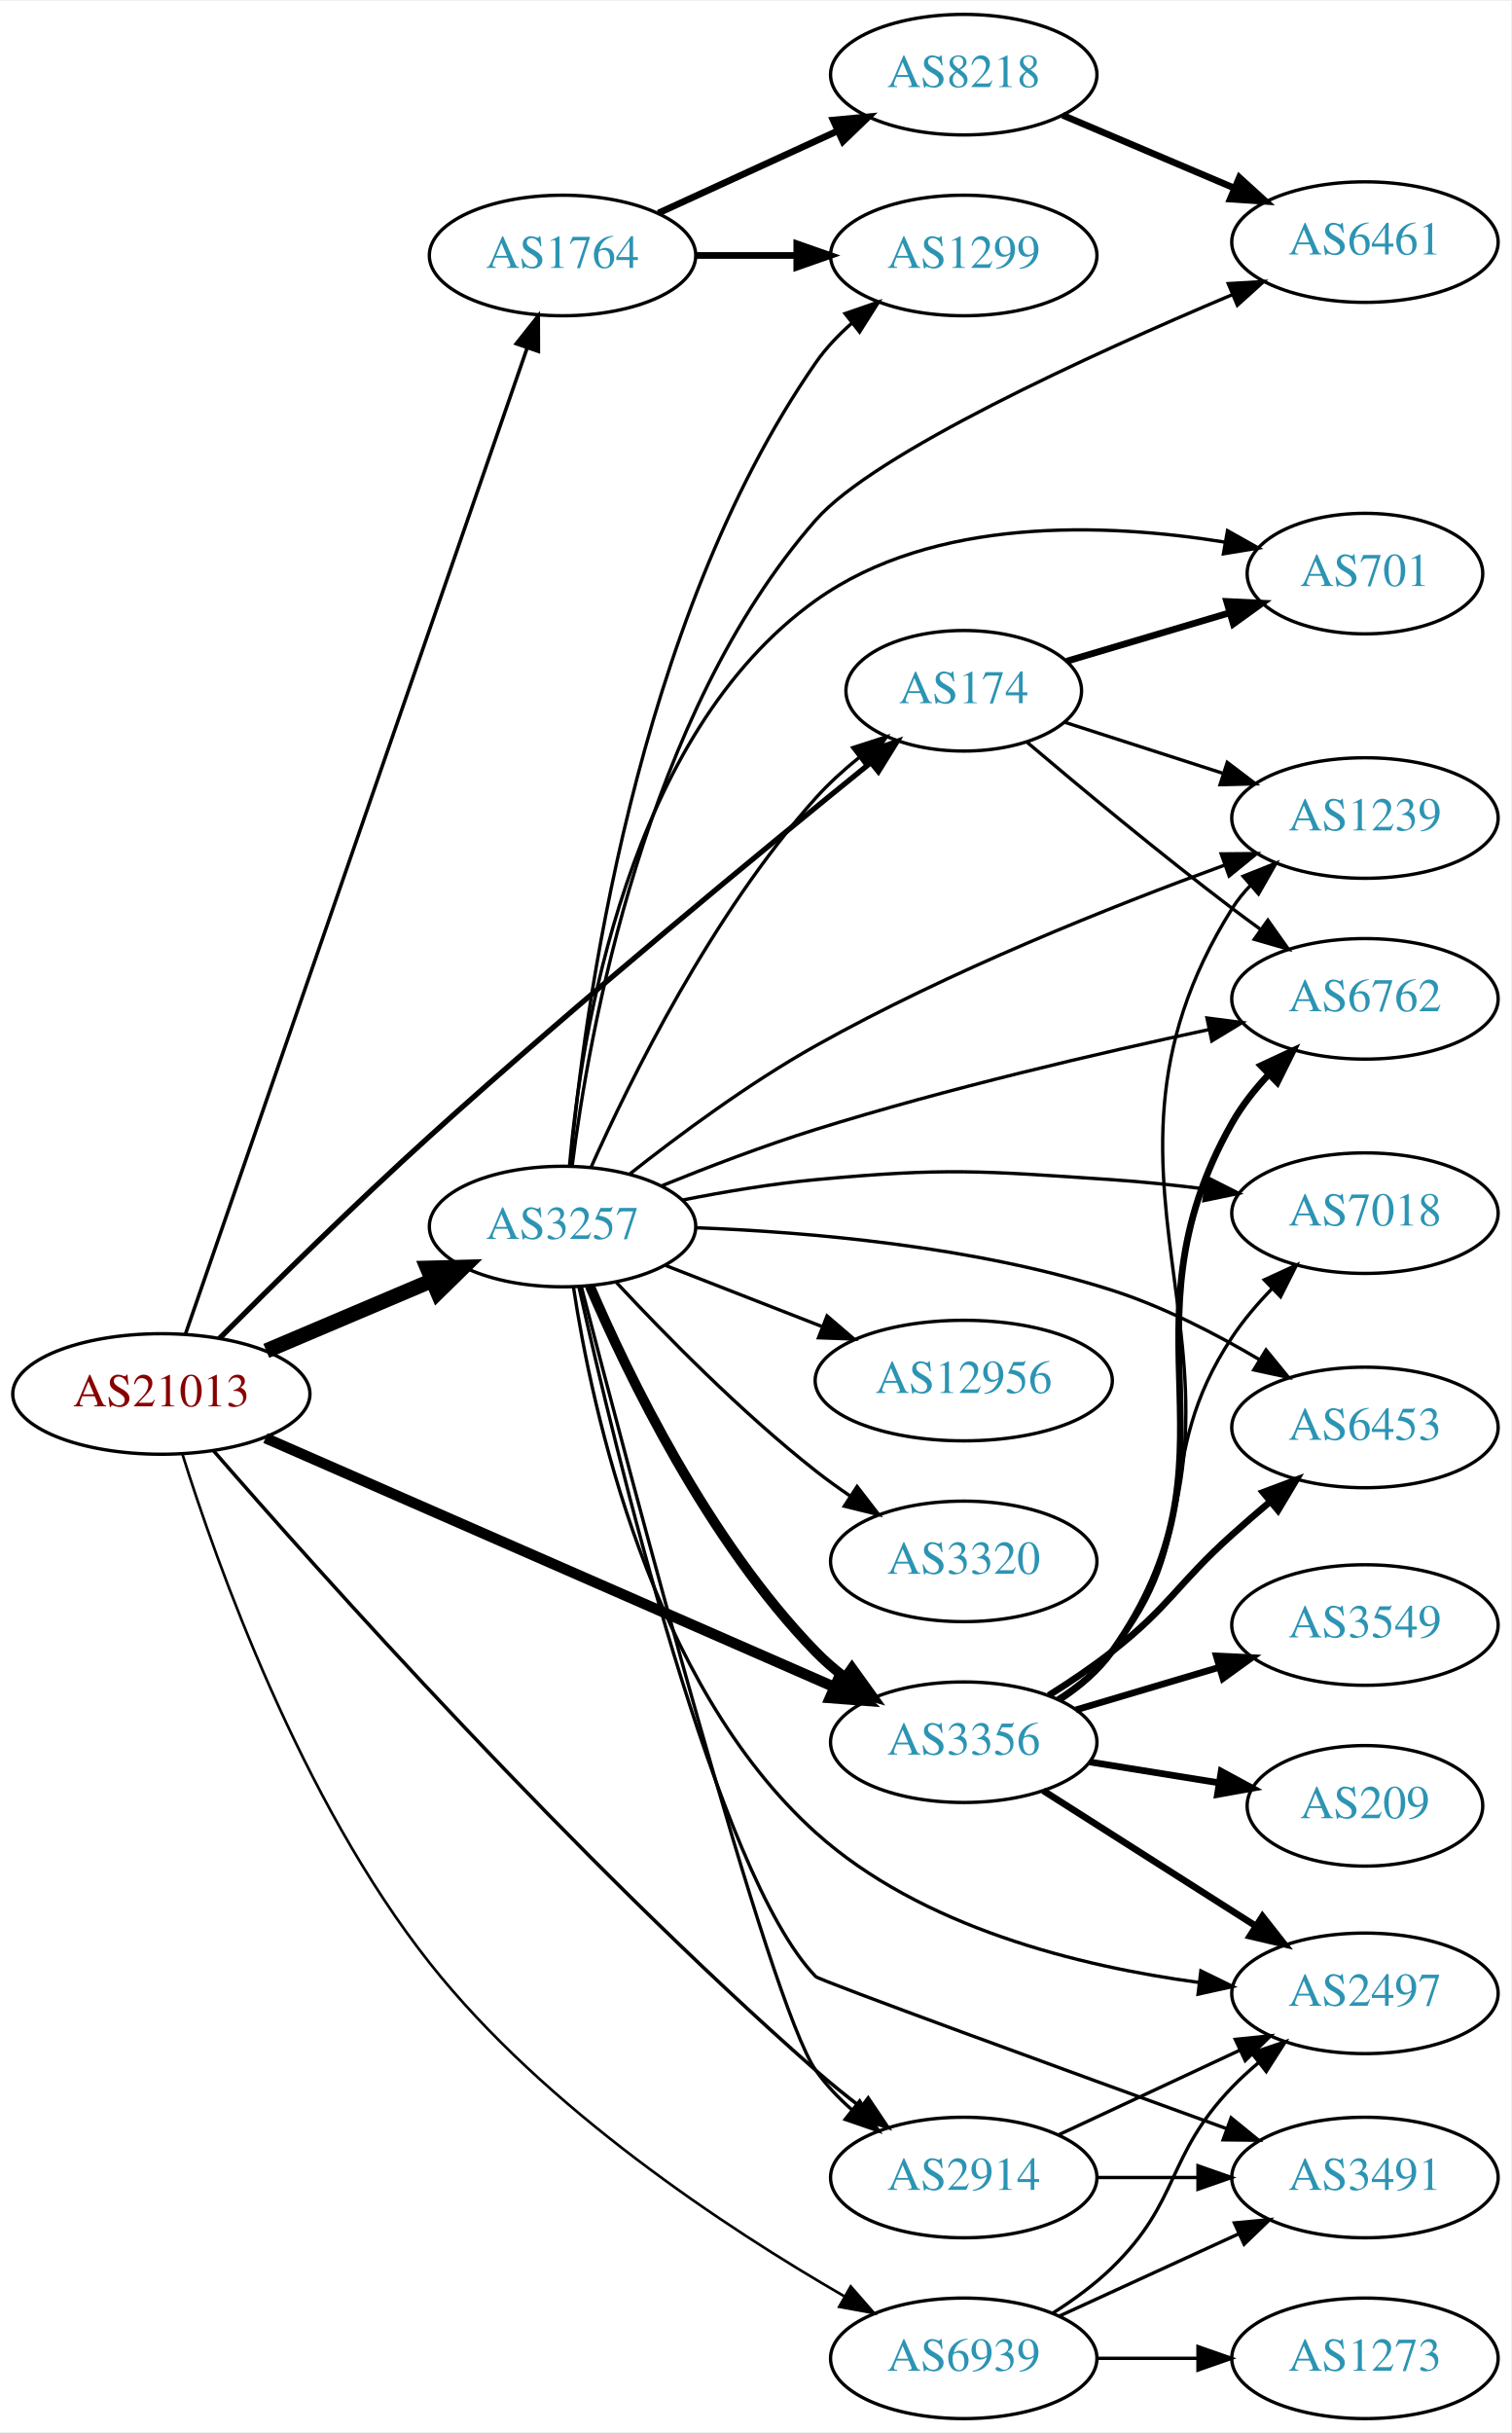
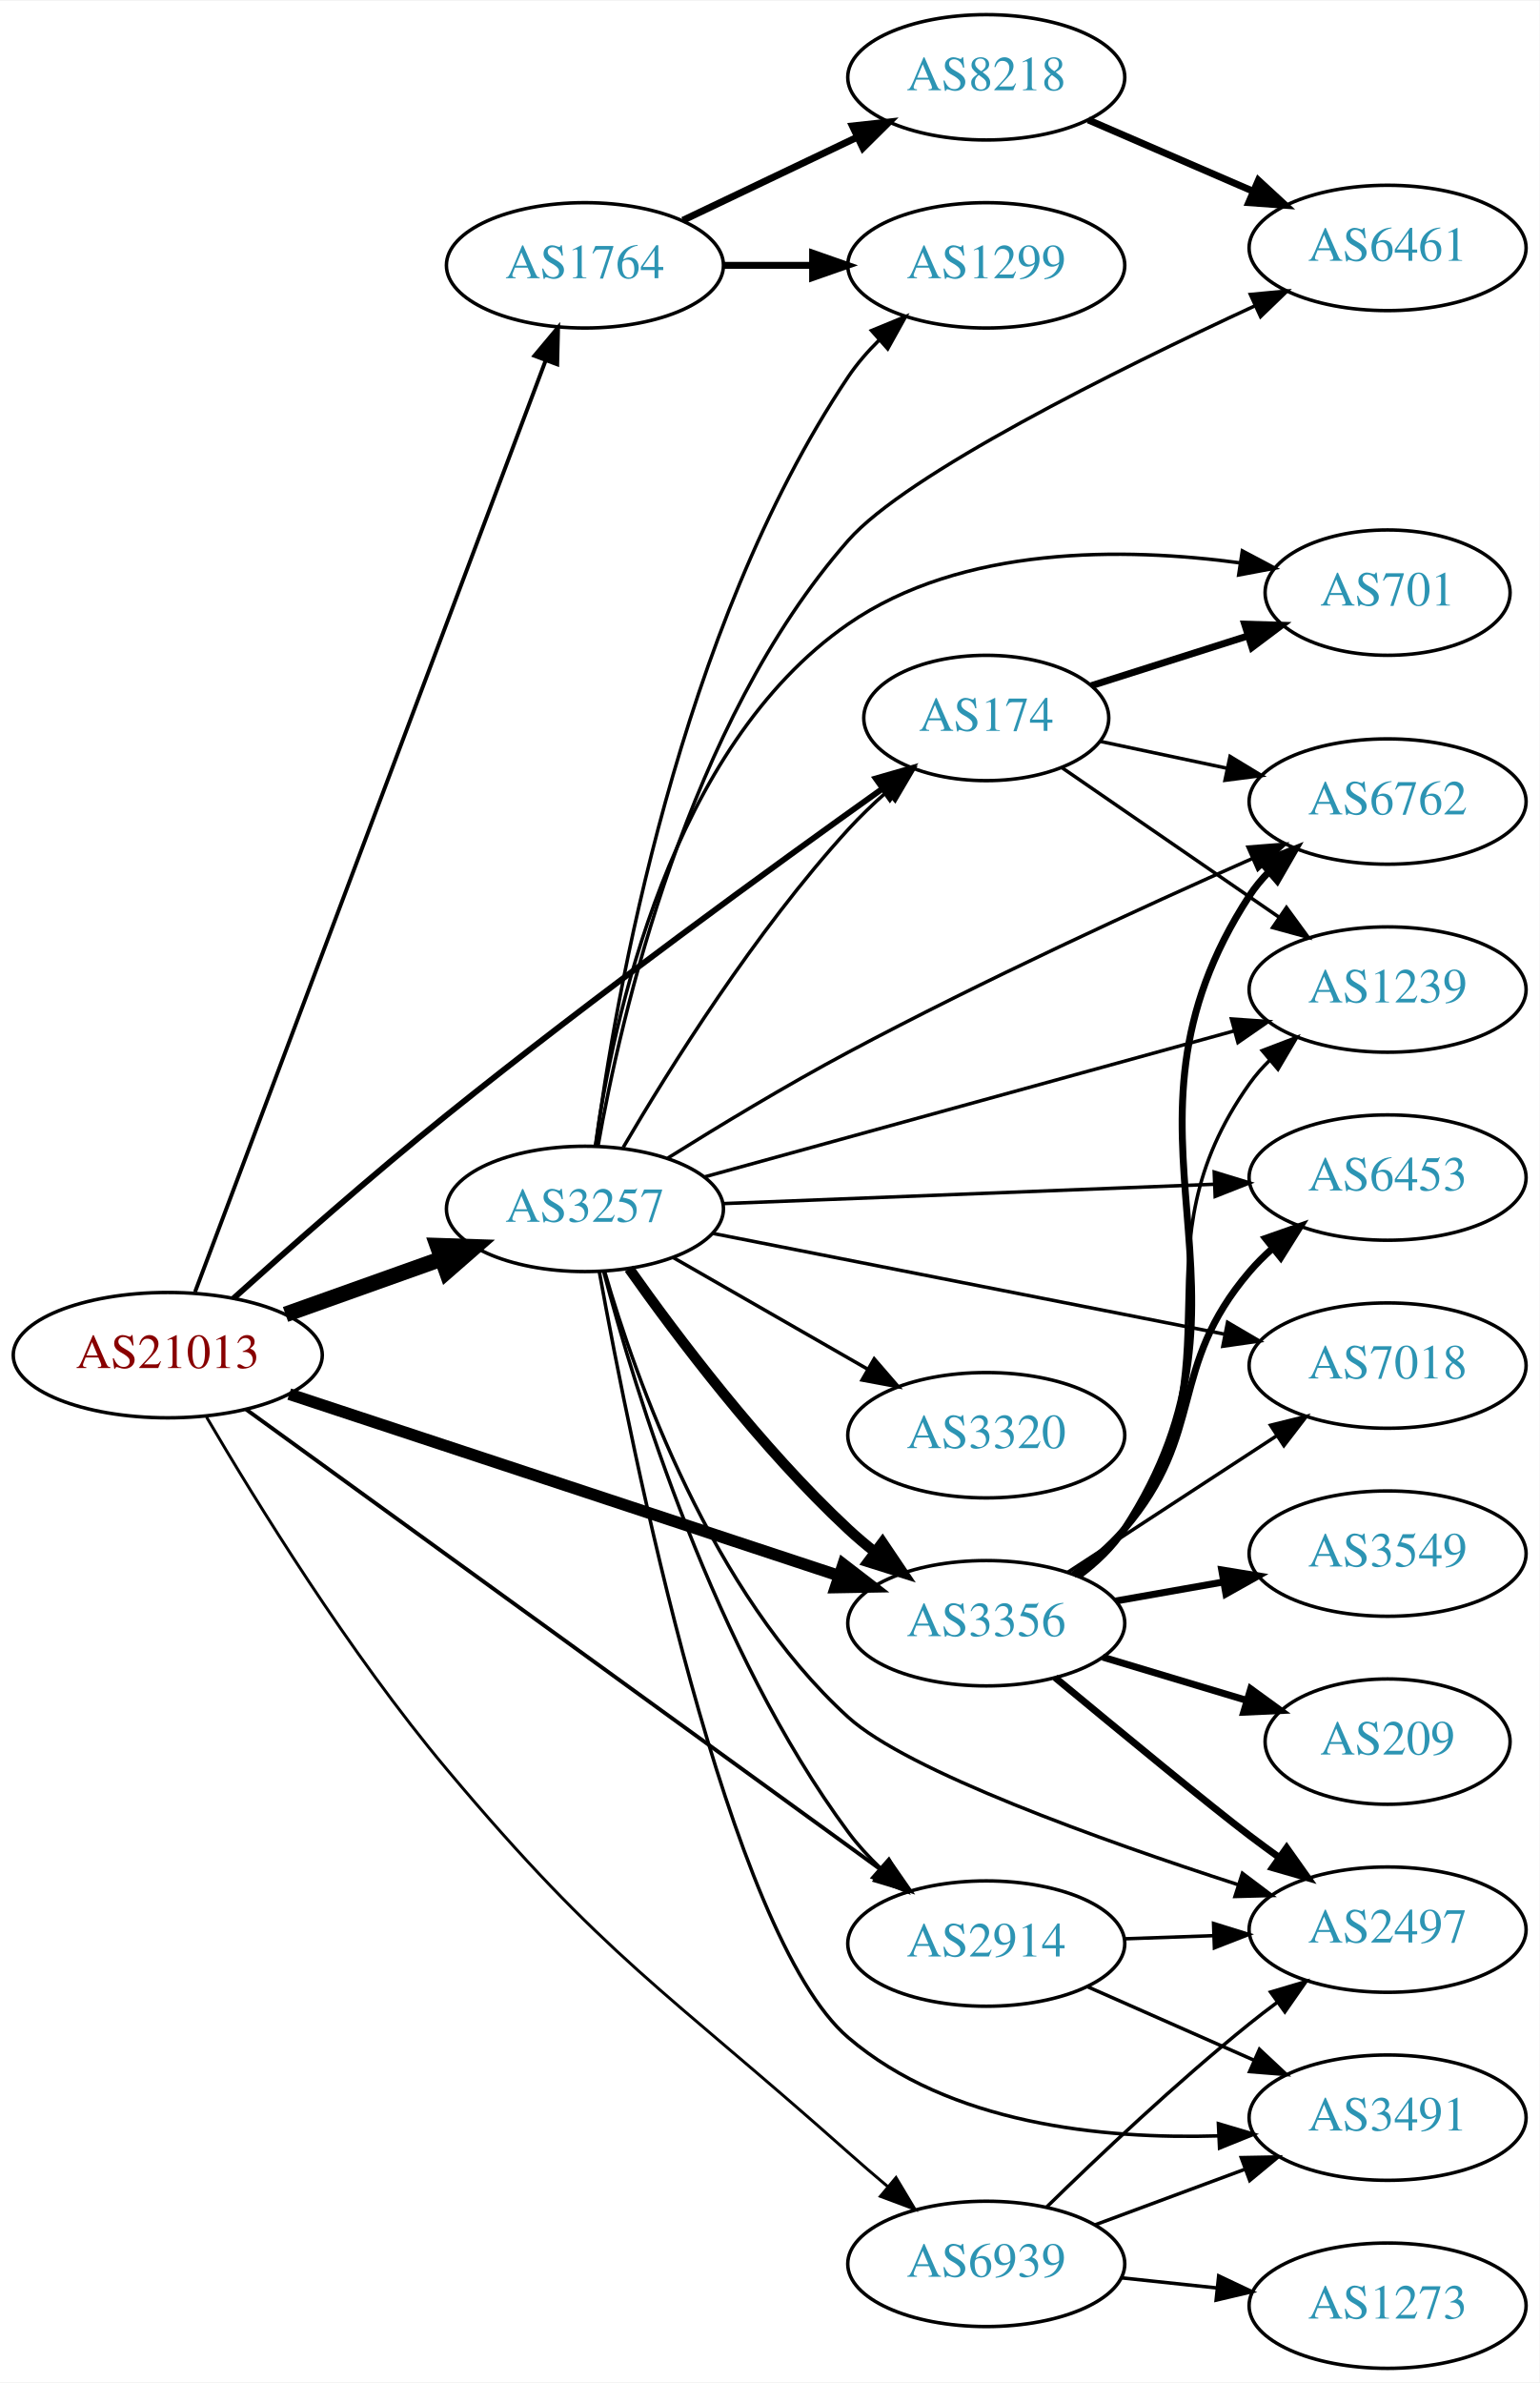
- <svg xmlns="http://www.w3.org/2000/svg" xmlns:xlink="http://www.w3.org/1999/xlink" width="451pt" height="726pt" viewBox="0.00 0.00 451.37 726.00">
-   <g id="graph0" class="graph" transform="scale(1 1) rotate(0) translate(4 722)">
-     <polygon fill="white" stroke="none" points="-4,4 -4,-722 447.37,-722 447.37,4 -4,4" />
+ <svg xmlns="http://www.w3.org/2000/svg" xmlns:xlink="http://www.w3.org/1999/xlink" width="442pt" height="684pt" viewBox="0.00 0.00 442.27 684.00">
+   <g id="graph0" class="graph" transform="scale(1 1) rotate(0) translate(4 680)">
+     <polygon fill="white" stroke="none" points="-4,4 -4,-680 438.271,-680 438.271,4 -4,4" />
    <g id="node1" class="node">
      <g id="a_node1">
        <a xlink:href="/asn/21013" xlink:title="AS21013 ~ Wels, AT [AT]">
-           <ellipse fill="#ffffff" stroke="black" cx="44.196" cy="-306" rx="44.393" ry="18" />
-           <text text-anchor="middle" x="44.196" y="-302.3" font-family="Times,serif" font-size="14.00" fill="#880000">AS21013</text>
+           <ellipse fill="#ffffff" stroke="black" cx="44.196" cy="-291" rx="44.393" ry="18" />
+           <text text-anchor="middle" x="44.196" y="-287.3" font-family="Times,serif" font-size="14.00" fill="#880000">AS21013</text>
        </a>
      </g>
    </g>
    <g id="node2" class="node">
      <g id="a_node2">
        <a xlink:href="/asn/174" xlink:title="AS174 ~ Cogent Communications [US]">
-           <ellipse fill="#ffffff" stroke="black" cx="283.881" cy="-516" rx="35.194" ry="18" />
-           <text text-anchor="middle" x="283.881" y="-512.3" font-family="Times,serif" font-size="14.00" fill="#2c94b3">AS174</text>
+           <ellipse fill="#ffffff" stroke="black" cx="279.332" cy="-474" rx="35.194" ry="18" />
+           <text text-anchor="middle" x="279.332" y="-470.3" font-family="Times,serif" font-size="14.00" fill="#2c94b3">AS174</text>
        </a>
      </g>
    </g>
    <g id="edge1" class="edge">
-       <path fill="none" stroke="black" stroke-width="1.588" d="M61.544,-322.584C77.327,-338.428 102.053,-362.816 124.392,-383 169.41,-423.675 224.017,-468.574 255.962,-494.416" />
-       <polygon fill="black" stroke="black" stroke-width="1.588" points="253.98,-497.314 263.961,-500.871 258.377,-491.867 253.98,-497.314" />
+       <path fill="none" stroke="black" stroke-width="1.688" d="M63.091,-307.312C78.919,-321.565 102.788,-342.634 124.392,-360 166.921,-394.185 218.169,-431.379 249.49,-453.682" />
+       <polygon fill="black" stroke="black" stroke-width="1.688" points="247.592,-456.627 257.772,-459.563 251.645,-450.92 247.592,-456.627" />
    </g>
    <g id="node3" class="node">
      <g id="a_node3">
        <a xlink:href="/asn/1764" xlink:title="AS1764 ~ NEXTLAYER-AS [AT]">
-           <ellipse fill="#ffffff" stroke="black" cx="164.039" cy="-646" rx="39.794" ry="18" />
-           <text text-anchor="middle" x="164.039" y="-642.3" font-family="Times,serif" font-size="14.00" fill="#2c94b3">AS1764</text>
+           <ellipse fill="#ffffff" stroke="black" cx="164.039" cy="-604" rx="39.794" ry="18" />
+           <text text-anchor="middle" x="164.039" y="-600.3" font-family="Times,serif" font-size="14.00" fill="#2c94b3">AS1764</text>
        </a>
      </g>
    </g>
    <g id="edge2" class="edge">
-       <path fill="none" stroke="black" stroke-width="1.059" d="M51.366,-323.801C70.69,-379.556 130.144,-551.092 153.488,-618.446" />
-       <polygon fill="black" stroke="black" stroke-width="1.059" points="150.206,-619.662 156.788,-627.965 156.82,-617.37 150.206,-619.662" />
+       <path fill="none" stroke="black" stroke-width="1.125" d="M52.041,-309.181C71.817,-361.708 129.12,-513.91 152.708,-576.561" />
+       <polygon fill="black" stroke="black" stroke-width="1.125" points="149.522,-578.033 156.322,-586.159 156.074,-575.567 149.522,-578.033" />
    </g>
    <g id="node4" class="node">
      <g id="a_node4">
        <a xlink:href="/asn/2914" xlink:title="AS2914 ~ NTT America, Inc. [US]">
-           <ellipse fill="#ffffff" stroke="black" cx="283.881" cy="-72" rx="39.794" ry="18" />
-           <text text-anchor="middle" x="283.881" y="-68.3" font-family="Times,serif" font-size="14.00" fill="#2c94b3">AS2914</text>
+           <ellipse fill="#ffffff" stroke="black" cx="279.332" cy="-122" rx="39.794" ry="18" />
+           <text text-anchor="middle" x="279.332" y="-118.3" font-family="Times,serif" font-size="14.00" fill="#2c94b3">AS2914</text>
        </a>
      </g>
    </g>
    <g id="edge3" class="edge">
-       <path fill="none" stroke="black" stroke-width="1.059" d="M59.708,-289.119C90.919,-253.235 167.462,-167.468 239.685,-104 243.891,-100.304 248.499,-96.582 253.088,-93.05" />
-       <polygon fill="black" stroke="black" stroke-width="1.059" points="255.334,-95.741 261.24,-86.944 251.138,-90.138 255.334,-95.741" />
+       <path fill="none" stroke="black" stroke-width="1.125" d="M66.711,-275.404C108.734,-244.941 201.754,-177.511 249.228,-143.097" />
+       <polygon fill="black" stroke="black" stroke-width="1.125" points="251.498,-145.775 257.54,-137.072 247.389,-140.107 251.498,-145.775" />
    </g>
    <g id="node5" class="node">
      <g id="a_node5">
        <a xlink:href="/asn/3257" xlink:title="AS3257 ~ GTT [DE]">
-           <ellipse fill="#ffffff" stroke="black" cx="164.039" cy="-356" rx="39.794" ry="18" />
-           <text text-anchor="middle" x="164.039" y="-352.3" font-family="Times,serif" font-size="14.00" fill="#2c94b3">AS3257</text>
+           <ellipse fill="#ffffff" stroke="black" cx="164.039" cy="-333" rx="39.794" ry="18" />
+           <text text-anchor="middle" x="164.039" y="-329.3" font-family="Times,serif" font-size="14.00" fill="#2c94b3">AS3257</text>
        </a>
      </g>
    </g>
    <g id="edge4" class="edge">
-       <path fill="none" stroke="black" stroke-width="4.5" d="M75.543,-318.876C90.566,-325.25 108.857,-333.011 124.824,-339.786" />
-       <polygon fill="black" stroke="black" stroke-width="4.5" points="123.672,-343.574 134.416,-343.856 126.748,-336.325 123.672,-343.574" />
+       <path fill="none" stroke="black" stroke-width="4.5" d="M78.022,-302.699C91.855,-307.63 108.093,-313.417 122.651,-318.606" />
+       <polygon fill="black" stroke="black" stroke-width="4.5" points="121.669,-322.436 132.411,-322.084 124.313,-315.018 121.669,-322.436" />
    </g>
    <g id="node6" class="node">
      <g id="a_node6">
        <a xlink:href="/asn/3356" xlink:title="AS3356 ~ Level 3 Parent, LLC [US]">
-           <ellipse fill="#ffffff" stroke="black" cx="283.881" cy="-202" rx="39.794" ry="18" />
-           <text text-anchor="middle" x="283.881" y="-198.3" font-family="Times,serif" font-size="14.00" fill="#2c94b3">AS3356</text>
+           <ellipse fill="#ffffff" stroke="black" cx="279.332" cy="-214" rx="39.794" ry="18" />
+           <text text-anchor="middle" x="279.332" y="-210.3" font-family="Times,serif" font-size="14.00" fill="#2c94b3">AS3356</text>
        </a>
      </g>
    </g>
    <g id="edge5" class="edge">
-       <path fill="none" stroke="black" stroke-width="3.176" d="M75.299,-292.828C118.54,-273.908 198.194,-239.055 245.261,-218.461" />
-       <polygon fill="black" stroke="black" stroke-width="3.176" points="246.744,-221.633 254.502,-214.417 243.938,-215.22 246.744,-221.633" />
+       <path fill="none" stroke="black" stroke-width="3.375" d="M79.096,-279.804C120.893,-265.999 191.906,-242.545 236.898,-227.685" />
+       <polygon fill="black" stroke="black" stroke-width="3.375" points="238.238,-230.928 246.636,-224.468 236.043,-224.281 238.238,-230.928" />
    </g>
    <g id="node7" class="node">
      <g id="a_node7">
        <a xlink:href="/asn/6939" xlink:title="AS6939 ~ Hurricane Electric LLC [US]">
-           <ellipse fill="#ffffff" stroke="black" cx="283.881" cy="-18" rx="39.794" ry="18" />
-           <text text-anchor="middle" x="283.881" y="-14.3" font-family="Times,serif" font-size="14.00" fill="#2c94b3">AS6939</text>
+           <ellipse fill="#ffffff" stroke="black" cx="279.332" cy="-30" rx="39.794" ry="18" />
+           <text text-anchor="middle" x="279.332" y="-26.3" font-family="Times,serif" font-size="14.00" fill="#2c94b3">AS6939</text>
        </a>
      </g>
    </g>
    <g id="edge6" class="edge">
-       <path fill="none" stroke="black" stroke-width="0.794" d="M50.458,-288.119C60.714,-255.399 85.809,-184.772 124.392,-136 158.778,-92.534 212.887,-56.933 248.128,-36.581" />
-       <polygon fill="black" stroke="black" stroke-width="0.794" points="250.124,-39.473 257.097,-31.496 246.671,-33.384 250.124,-39.473" />
+       <path fill="none" stroke="black" stroke-width="0.844" d="M55.34,-273.203C69.414,-249.159 96.32,-205.461 124.392,-172 169.911,-117.743 186.757,-109.058 239.685,-62 243.319,-58.77 247.205,-55.427 251.06,-52.174" />
+       <polygon fill="black" stroke="black" stroke-width="0.844" points="253.401,-54.78 258.842,-45.689 248.919,-49.402 253.401,-54.78" />
    </g>
    <g id="node8" class="node">
      <g id="a_node8">
        <a xlink:href="/asn/701" xlink:title="AS701 ~ UUNET [US]">
-           <ellipse fill="#ffffff" stroke="black" cx="403.724" cy="-551" rx="35.194" ry="18" />
-           <text text-anchor="middle" x="403.724" y="-547.3" font-family="Times,serif" font-size="14.00" fill="#2c94b3">AS701</text>
+           <ellipse fill="#ffffff" stroke="black" cx="394.625" cy="-510" rx="35.194" ry="18" />
+           <text text-anchor="middle" x="394.625" y="-506.3" font-family="Times,serif" font-size="14.00" fill="#2c94b3">AS701</text>
        </a>
      </g>
    </g>
    <g id="edge7" class="edge">
-       <path fill="none" stroke="black" stroke-width="2" d="M314.618,-524.832C329.412,-529.226 347.489,-534.595 363.41,-539.324" />
-       <polygon fill="black" stroke="black" stroke-width="2" points="362.414,-542.679 372.997,-542.171 364.407,-535.968 362.414,-542.679" />
+       <path fill="none" stroke="black" stroke-width="2" d="M309.507,-483.271C323.144,-487.604 339.584,-492.828 354.298,-497.504" />
+       <polygon fill="black" stroke="black" stroke-width="2" points="353.564,-500.943 364.154,-500.635 355.683,-494.271 353.564,-500.943" />
    </g>
    <g id="node9" class="node">
      <g id="a_node9">
        <a xlink:href="/asn/1239" xlink:title="AS1239 ~ Sprint [US]">
-           <ellipse fill="#ffffff" stroke="black" cx="403.724" cy="-478" rx="39.794" ry="18" />
-           <text text-anchor="middle" x="403.724" y="-474.3" font-family="Times,serif" font-size="14.00" fill="#2c94b3">AS1239</text>
+           <ellipse fill="#ffffff" stroke="black" cx="394.625" cy="-396" rx="39.794" ry="18" />
+           <text text-anchor="middle" x="394.625" y="-392.3" font-family="Times,serif" font-size="14.00" fill="#2c94b3">AS1239</text>
        </a>
      </g>
    </g>
    <g id="edge8" class="edge">
-       <path fill="none" stroke="black" d="M314.011,-506.607C328.212,-502.027 345.547,-496.438 361.112,-491.418" />
-       <polygon fill="black" stroke="black" points="362.592,-494.619 371.035,-488.218 360.444,-487.956 362.592,-494.619" />
+       <path fill="none" stroke="black" d="M301.111,-459.694C318.584,-447.664 343.791,-430.309 363.482,-416.753" />
+       <polygon fill="black" stroke="black" points="365.566,-419.567 371.818,-411.013 361.597,-413.801 365.566,-419.567" />
    </g>
    <g id="node10" class="node">
      <g id="a_node10">
        <a xlink:href="/asn/6762" xlink:title="AS6762 ~ TELECOM ITALIA SPARKLE S.p.A. [IT]">
-           <ellipse fill="#ffffff" stroke="black" cx="403.724" cy="-424" rx="39.794" ry="18" />
-           <text text-anchor="middle" x="403.724" y="-420.3" font-family="Times,serif" font-size="14.00" fill="#2c94b3">AS6762</text>
+           <ellipse fill="#ffffff" stroke="black" cx="394.625" cy="-450" rx="39.794" ry="18" />
+           <text text-anchor="middle" x="394.625" y="-446.3" font-family="Times,serif" font-size="14.00" fill="#2c94b3">AS6762</text>
        </a>
      </g>
    </g>
    <g id="edge9" class="edge">
-       <path fill="none" stroke="black" d="M302.804,-500.619C318.65,-487.184 342.53,-467.331 364.077,-451 366.835,-448.91 369.736,-446.773 372.658,-444.663" />
-       <polygon fill="black" stroke="black" points="374.721,-447.491 380.846,-438.846 370.667,-441.785 374.721,-447.491" />
+       <path fill="none" stroke="black" d="M312.192,-467.251C323.44,-464.868 336.314,-462.141 348.453,-459.569" />
+       <polygon fill="black" stroke="black" points="349.368,-462.953 358.426,-457.457 347.917,-456.105 349.368,-462.953" />
    </g>
    <g id="node11" class="node">
      <g id="a_node11">
        <a xlink:href="/asn/8218" xlink:title="AS8218 ~ legacy Neotelecoms [FR]">
-           <ellipse fill="#ffffff" stroke="black" cx="283.881" cy="-700" rx="39.794" ry="18" />
-           <text text-anchor="middle" x="283.881" y="-696.3" font-family="Times,serif" font-size="14.00" fill="#2c94b3">AS8218</text>
+           <ellipse fill="#ffffff" stroke="black" cx="279.332" cy="-658" rx="39.794" ry="18" />
+           <text text-anchor="middle" x="279.332" y="-654.3" font-family="Times,serif" font-size="14.00" fill="#2c94b3">AS8218</text>
        </a>
      </g>
    </g>
    <g id="edge10" class="edge">
-       <path fill="none" stroke="black" stroke-width="2" d="M192.667,-658.661C208.624,-665.973 228.895,-675.261 246.178,-683.181" />
-       <polygon fill="black" stroke="black" stroke-width="2" points="244.876,-686.435 255.425,-687.419 247.793,-680.071 244.876,-686.435" />
+       <path fill="none" stroke="black" stroke-width="2" d="M192.175,-616.934C207.169,-624.081 225.99,-633.052 242.213,-640.785" />
+       <polygon fill="black" stroke="black" stroke-width="2" points="240.884,-644.028 251.417,-645.171 243.895,-637.709 240.884,-644.028" />
    </g>
    <g id="node12" class="node">
      <g id="a_node12">
        <a xlink:href="/asn/1299" xlink:title="AS1299 ~ Telia Carrier [EU]">
-           <ellipse fill="#ffffff" stroke="black" cx="283.881" cy="-646" rx="39.794" ry="18" />
-           <text text-anchor="middle" x="283.881" y="-642.3" font-family="Times,serif" font-size="14.00" fill="#2c94b3">AS1299</text>
+           <ellipse fill="#ffffff" stroke="black" cx="279.332" cy="-604" rx="39.794" ry="18" />
+           <text text-anchor="middle" x="279.332" y="-600.3" font-family="Times,serif" font-size="14.00" fill="#2c94b3">AS1299</text>
        </a>
      </g>
    </g>
    <g id="edge11" class="edge">
-       <path fill="none" stroke="black" stroke-width="2" d="M203.951,-646C213.505,-646 223.854,-646 233.817,-646" />
-       <polygon fill="black" stroke="black" stroke-width="2" points="234.009,-649.5 244.009,-646 234.009,-642.5 234.009,-649.5" />
+       <path fill="none" stroke="black" stroke-width="2" d="M203.711,-604C211.914,-604 220.678,-604 229.21,-604" />
+       <polygon fill="black" stroke="black" stroke-width="2" points="229.449,-607.5 239.449,-604 229.449,-600.5 229.449,-607.5" />
    </g>
    <g id="node14" class="node">
      <g id="a_node14">
        <a xlink:href="/asn/3491" xlink:title="AS3491 ~ PCCW Global, Inc. [US]">
-           <ellipse fill="#ffffff" stroke="black" cx="403.724" cy="-72" rx="39.794" ry="18" />
-           <text text-anchor="middle" x="403.724" y="-68.3" font-family="Times,serif" font-size="14.00" fill="#2c94b3">AS3491</text>
+           <ellipse fill="#ffffff" stroke="black" cx="394.625" cy="-72" rx="39.794" ry="18" />
+           <text text-anchor="middle" x="394.625" y="-68.3" font-family="Times,serif" font-size="14.00" fill="#2c94b3">AS3491</text>
        </a>
      </g>
    </g>
    <g id="edge13" class="edge">
-       <path fill="none" stroke="black" d="M323.794,-72C333.347,-72 343.697,-72 353.659,-72" />
-       <polygon fill="black" stroke="black" points="353.852,-75.5 363.852,-72 353.852,-68.5 353.852,-75.5" />
+       <path fill="none" stroke="black" d="M308.337,-109.64C322.771,-103.27 340.572,-95.414 356.171,-88.53" />
+       <polygon fill="black" stroke="black" points="357.814,-91.63 365.549,-84.391 354.987,-85.226 357.814,-91.63" />
    </g>
    <g id="node15" class="node">
      <g id="a_node15">
        <a xlink:href="/asn/2497" xlink:title="AS2497 ~ Internet Initiative Japan Inc. [JP]">
-           <ellipse fill="#ffffff" stroke="black" cx="403.724" cy="-127" rx="39.794" ry="18" />
-           <text text-anchor="middle" x="403.724" y="-123.3" font-family="Times,serif" font-size="14.00" fill="#2c94b3">AS2497</text>
+           <ellipse fill="#ffffff" stroke="black" cx="394.625" cy="-126" rx="39.794" ry="18" />
+           <text text-anchor="middle" x="394.625" y="-122.3" font-family="Times,serif" font-size="14.00" fill="#2c94b3">AS2497</text>
        </a>
      </g>
    </g>
    <g id="edge14" class="edge">
-       <path fill="none" stroke="black" d="M312.213,-84.756C328.276,-92.253 348.786,-101.826 366.22,-109.963" />
-       <polygon fill="black" stroke="black" points="364.998,-113.255 375.54,-114.313 367.959,-106.912 364.998,-113.255" />
+       <path fill="none" stroke="black" d="M319.004,-123.365C327.207,-123.655 335.971,-123.964 344.503,-124.266" />
+       <polygon fill="black" stroke="black" points="344.625,-127.772 354.742,-124.627 344.872,-120.776 344.625,-127.772" />
+     </g>
+     <g id="edge24" class="edge">
+       <path fill="none" stroke="black" d="M175.055,-350.702C188.25,-373.219 212.935,-412.694 239.685,-442 243.033,-445.667 246.805,-449.288 250.648,-452.701" />
+       <polygon fill="black" stroke="black" points="248.626,-455.574 258.52,-459.363 253.148,-450.231 248.626,-455.574" />
+     </g>
+     <g id="edge23" class="edge">
+       <path fill="none" stroke="black" d="M169.421,-315.04C178.349,-281.058 201.126,-206.098 239.685,-154 242.381,-150.357 245.578,-146.873 248.961,-143.633" />
+       <polygon fill="black" stroke="black" points="251.343,-146.199 256.539,-136.967 246.719,-140.944 251.343,-146.199" />
+     </g>
+     <g id="edge15" class="edge">
+       <path fill="none" stroke="black" stroke-width="3" d="M176.714,-315.858C190.435,-296.422 214.54,-264.401 239.685,-241 242.082,-238.77 244.673,-236.577 247.339,-234.465" />
+       <polygon fill="black" stroke="black" stroke-width="3" points="249.526,-237.2 255.445,-228.413 245.338,-231.591 249.526,-237.2" />
+     </g>
+     <g id="edge20" class="edge">
+       <path fill="none" stroke="black" d="M167.018,-351.036C171.988,-386.641 188.514,-465.575 239.685,-501 272.399,-523.648 319.014,-523.032 352.363,-518.531" />
+       <polygon fill="black" stroke="black" points="352.894,-521.991 362.257,-517.031 351.845,-515.07 352.894,-521.991" />
+     </g>
+     <g id="edge21" class="edge">
+       <path fill="none" stroke="black" d="M198.277,-342.161C238.483,-353.242 306.262,-371.922 350.469,-384.106" />
+       <polygon fill="black" stroke="black" points="349.776,-387.545 360.346,-386.828 351.636,-380.797 349.776,-387.545" />
    </g>
    <g id="edge18" class="edge">
-       <path fill="none" stroke="black" d="M172.505,-373.592C184.164,-399.694 208.614,-449.321 239.685,-484 243.5,-488.258 247.962,-492.31 252.543,-496.011" />
-       <polygon fill="black" stroke="black" points="250.718,-499.019 260.804,-502.263 254.942,-493.437 250.718,-499.019" />
+       <path fill="none" stroke="black" d="M187.878,-347.623C202.473,-356.752 221.927,-368.528 239.685,-378 278.494,-398.7 324.307,-419.708 355.805,-433.645" />
+       <polygon fill="black" stroke="black" points="354.535,-436.91 365.097,-437.735 357.355,-430.503 354.535,-436.91" />
    </g>
    <g id="edge26" class="edge">
-       <path fill="none" stroke="black" d="M169.667,-337.982C183.727,-283.63 225.819,-123.814 239.685,-104 242.685,-99.713 246.443,-95.769 250.482,-92.224" />
-       <polygon fill="black" stroke="black" points="252.796,-94.856 258.473,-85.911 248.456,-89.364 252.796,-94.856" />
-     </g>
-     <g id="edge21" class="edge">
-       <path fill="none" stroke="black" stroke-width="3" d="M172.193,-338.228C183.454,-311.925 207.402,-262.176 239.685,-229 242.306,-226.306 245.248,-223.763 248.331,-221.394" />
-       <polygon fill="black" stroke="black" stroke-width="3" points="250.506,-224.144 256.7,-215.548 246.498,-218.405 250.506,-224.144" />
-     </g>
-     <g id="edge20" class="edge">
-       <path fill="none" stroke="black" d="M166.123,-374.254C169.506,-412.913 183.354,-502.784 239.685,-543 274.952,-568.178 326.255,-566.133 361.856,-560.403" />
-       <polygon fill="black" stroke="black" points="362.673,-563.812 371.909,-558.621 361.451,-556.92 362.673,-563.812" />
-     </g>
-     <g id="edge27" class="edge">
-       <path fill="none" stroke="black" d="M184.168,-371.741C198.778,-383.281 219.731,-398.82 239.685,-410 279.5,-432.308 328.117,-451.658 361.85,-463.951" />
-       <polygon fill="black" stroke="black" points="360.788,-467.289 371.382,-467.382 363.158,-460.702 360.788,-467.289" />
-     </g>
-     <g id="edge22" class="edge">
-       <path fill="none" stroke="black" d="M193.783,-368.22C207.521,-373.788 224.291,-380.193 239.685,-385 278.834,-397.225 324.287,-407.809 357.24,-414.854" />
-       <polygon fill="black" stroke="black" points="356.537,-418.283 367.044,-416.925 357.983,-411.434 356.537,-418.283" />
-     </g>
-     <g id="edge25" class="edge">
-       <path fill="none" stroke="black" d="M166.336,-374.271C170.303,-419.012 185.527,-536.084 239.685,-614 242.671,-618.296 246.421,-622.246 250.457,-625.794" />
-       <polygon fill="black" stroke="black" points="248.43,-628.653 258.445,-632.108 252.771,-623.161 248.43,-628.653" />
+       <path fill="none" stroke="black" d="M167.112,-350.994C172.659,-392.96 190.882,-499.264 239.685,-572 242.21,-575.764 245.306,-579.319 248.635,-582.596" />
+       <polygon fill="black" stroke="black" points="246.369,-585.265 256.166,-589.296 251.021,-580.035 246.369,-585.265" />
    </g>
    <g id="node13" class="node">
      <g id="a_node13">
        <a xlink:href="/asn/6461" xlink:title="AS6461 ~ Zayo Bandwidth [US]">
-           <ellipse fill="#ffffff" stroke="black" cx="403.724" cy="-650" rx="39.794" ry="18" />
-           <text text-anchor="middle" x="403.724" y="-646.3" font-family="Times,serif" font-size="14.00" fill="#2c94b3">AS6461</text>
-         </a>
-       </g>
-     </g>
-     <g id="edge28" class="edge">
-       <path fill="none" stroke="black" d="M166.91,-374.077C171.875,-413.612 188.7,-508.865 239.685,-567 257.22,-586.994 321.576,-616.345 363.996,-634.256" />
-       <polygon fill="black" stroke="black" points="362.901,-637.592 373.477,-638.224 365.604,-631.135 362.901,-637.592" />
+           <ellipse fill="#ffffff" stroke="black" cx="394.625" cy="-609" rx="39.794" ry="18" />
+           <text text-anchor="middle" x="394.625" y="-605.3" font-family="Times,serif" font-size="14.00" fill="#2c94b3">AS6461</text>
+         </a>
+       </g>
+     </g>
+     <g id="edge25" class="edge">
+       <path fill="none" stroke="black" d="M167.792,-351.02C174.237,-387.773 193.409,-472.349 239.685,-525 256.432,-544.054 316.604,-573.895 356.571,-592.405" />
+       <polygon fill="black" stroke="black" points="355.213,-595.633 365.761,-596.628 358.135,-589.272 355.213,-595.633" />
    </g>
    <g id="edge16" class="edge">
-       <path fill="none" stroke="black" d="M168.95,-337.87C179.574,-290.117 210.153,-162.461 239.685,-132 240.818,-130.832 314.543,-103.962 362.454,-86.58" />
-       <polygon fill="black" stroke="black" points="363.749,-89.834 371.957,-83.135 361.363,-83.253 363.749,-89.834" />
-     </g>
-     <g id="edge15" class="edge">
-       <path fill="none" stroke="black" d="M167.3,-337.901C172.809,-301.574 190.299,-219.462 239.685,-175 271.12,-146.699 318.472,-135.043 354.058,-130.264" />
-       <polygon fill="black" stroke="black" points="354.716,-133.71 364.226,-129.04 353.88,-126.76 354.716,-133.71" />
+       <path fill="none" stroke="black" d="M168.186,-314.853C177.305,-264.432 205.296,-124.415 239.685,-95 268.716,-70.168 312.631,-65.748 346.136,-66.769" />
+       <polygon fill="black" stroke="black" points="346.018,-70.267 356.172,-67.244 346.349,-63.275 346.018,-70.267" />
+     </g>
+     <g id="edge17" class="edge">
+       <path fill="none" stroke="black" d="M169.798,-314.702C178.619,-284.205 200.291,-222.806 239.685,-187 256.649,-171.581 312.222,-151.699 351.714,-138.899" />
+       <polygon fill="black" stroke="black" points="352.919,-142.188 361.375,-135.804 350.784,-135.522 352.919,-142.188" />
    </g>
    <g id="node16" class="node">
      <g id="a_node16">
        <a xlink:href="/asn/7018" xlink:title="AS7018 ~ AT&amp;T Services, Inc. [US]">
-           <ellipse fill="#ffffff" stroke="black" cx="403.724" cy="-360" rx="39.794" ry="18" />
-           <text text-anchor="middle" x="403.724" y="-356.3" font-family="Times,serif" font-size="14.00" fill="#2c94b3">AS7018</text>
-         </a>
-       </g>
-     </g>
-     <g id="edge17" class="edge">
-       <path fill="none" stroke="black" d="M199.788,-363.901C212.294,-366.376 226.556,-368.779 239.685,-370 278.802,-373.636 288.879,-372.614 328.077,-370 337.082,-369.4 346.658,-368.396 355.842,-367.25" />
-       <polygon fill="black" stroke="black" points="356.537,-370.689 365.993,-365.91 355.621,-363.749 356.537,-370.689" />
+           <ellipse fill="#ffffff" stroke="black" cx="394.625" cy="-288" rx="39.794" ry="18" />
+           <text text-anchor="middle" x="394.625" y="-284.3" font-family="Times,serif" font-size="14.00" fill="#2c94b3">AS7018</text>
+         </a>
+       </g>
+     </g>
+     <g id="edge19" class="edge">
+       <path fill="none" stroke="black" d="M200.755,-325.969C240.395,-318.165 304.477,-305.55 347.789,-297.023" />
+       <polygon fill="black" stroke="black" points="348.647,-300.422 357.782,-295.056 347.295,-293.554 348.647,-300.422" />
    </g>
    <g id="node17" class="node">
      <g id="a_node17">
-         <a xlink:href="/asn/6453" xlink:title="AS6453 ~ TATA COMMUNICATIONS (AMERICA) INC [US]">
-           <ellipse fill="#ffffff" stroke="black" cx="403.724" cy="-296" rx="39.794" ry="18" />
-           <text text-anchor="middle" x="403.724" y="-292.3" font-family="Times,serif" font-size="14.00" fill="#2c94b3">AS6453</text>
-         </a>
-       </g>
-     </g>
-     <g id="edge19" class="edge">
-       <path fill="none" stroke="black" d="M203.802,-355.653C237.402,-354.378 286.951,-350.135 328.077,-337 343.412,-332.102 359.205,-323.955 372.292,-316.207" />
-       <polygon fill="black" stroke="black" points="374.178,-319.157 380.882,-310.953 370.525,-313.186 374.178,-319.157" />
+         <a xlink:href="/asn/3320" xlink:title="AS3320 ~ DTAG [DE]">
+           <ellipse fill="#ffffff" stroke="black" cx="279.332" cy="-268" rx="39.794" ry="18" />
+           <text text-anchor="middle" x="279.332" y="-264.3" font-family="Times,serif" font-size="14.00" fill="#2c94b3">AS3320</text>
+         </a>
+       </g>
+     </g>
+     <g id="edge22" class="edge">
+       <path fill="none" stroke="black" d="M189.343,-319.056C205.621,-309.717 227.257,-297.303 245.119,-287.055" />
+       <polygon fill="black" stroke="black" points="247.136,-289.933 254.068,-281.921 243.652,-283.862 247.136,-289.933" />
    </g>
    <g id="node18" class="node">
      <g id="a_node18">
-         <a xlink:href="/asn/12956" xlink:title="AS12956 ~ TELXIUS [ES]">
-           <ellipse fill="#ffffff" stroke="black" cx="283.881" cy="-310" rx="44.393" ry="18" />
-           <text text-anchor="middle" x="283.881" y="-306.3" font-family="Times,serif" font-size="14.00" fill="#2c94b3">AS12956</text>
-         </a>
-       </g>
-     </g>
-     <g id="edge23" class="edge">
-       <path fill="none" stroke="black" d="M194.775,-344.392C209.004,-338.838 226.271,-332.098 241.736,-326.061" />
-       <polygon fill="black" stroke="black" points="243.046,-329.307 251.088,-322.41 240.5,-322.786 243.046,-329.307" />
+         <a xlink:href="/asn/6453" xlink:title="AS6453 ~ TATA COMMUNICATIONS (AMERICA) INC [US]">
+           <ellipse fill="#ffffff" stroke="black" cx="394.625" cy="-342" rx="39.794" ry="18" />
+           <text text-anchor="middle" x="394.625" y="-338.3" font-family="Times,serif" font-size="14.00" fill="#2c94b3">AS6453</text>
+         </a>
+       </g>
+     </g>
+     <g id="edge27" class="edge">
+       <path fill="none" stroke="black" d="M203.557,-334.517C242.464,-336.048 302.694,-338.42 344.899,-340.082" />
+       <polygon fill="black" stroke="black" points="344.819,-343.581 354.949,-340.477 345.094,-336.586 344.819,-343.581" />
+     </g>
+     <g id="edge33" class="edge">
+       <path fill="none" stroke="black" d="M305.44,-227.752C310.507,-231.489 315.376,-235.929 318.978,-241 353.198,-289.18 320.758,-320.82 354.978,-369 356.667,-371.377 358.633,-373.616 360.769,-375.708" />
+       <polygon fill="black" stroke="black" points="358.617,-378.472 368.516,-382.248 363.132,-373.123 358.617,-378.472" />
+     </g>
+     <g id="edge30" class="edge">
+       <path fill="none" stroke="black" stroke-width="2" d="M305.741,-227.548C310.792,-231.295 315.579,-235.791 318.978,-241 364.037,-310.056 309.919,-353.944 354.978,-423 356.571,-425.442 358.47,-427.727 360.557,-429.852" />
+       <polygon fill="black" stroke="black" stroke-width="2" points="358.356,-432.575 368.216,-436.452 362.926,-427.273 358.356,-432.575" />
+     </g>
+     <g id="edge32" class="edge">
+       <path fill="none" stroke="black" stroke-width="2" d="M299.102,-198.391C317.478,-183.158 344.232,-161.126 354.978,-153 357.738,-150.913 360.641,-148.778 363.564,-146.669" />
+       <polygon fill="black" stroke="black" stroke-width="2" points="365.626,-149.498 371.752,-140.854 361.573,-143.791 365.626,-149.498" />
+     </g>
+     <g id="edge34" class="edge">
+       <path fill="none" stroke="black" d="M302.715,-228.62C319.861,-239.82 343.716,-255.401 362.688,-267.793" />
+       <polygon fill="black" stroke="black" points="361.002,-270.872 371.288,-273.41 364.83,-265.011 361.002,-270.872" />
+     </g>
+     <g id="edge31" class="edge">
+       <path fill="none" stroke="black" stroke-width="2" d="M304.388,-227.967C309.625,-231.743 314.832,-236.146 318.978,-241 342.732,-268.811 331.224,-287.189 354.978,-315 356.922,-317.275 359.098,-319.452 361.402,-321.511" />
+       <polygon fill="black" stroke="black" stroke-width="2" points="359.571,-324.527 369.569,-328.033 363.939,-319.058 359.571,-324.527" />
    </g>
    <g id="node19" class="node">
      <g id="a_node19">
-         <a xlink:href="/asn/3320" xlink:title="AS3320 ~ DTAG [DE]">
-           <ellipse fill="#ffffff" stroke="black" cx="283.881" cy="-256" rx="39.794" ry="18" />
-           <text text-anchor="middle" x="283.881" y="-252.3" font-family="Times,serif" font-size="14.00" fill="#2c94b3">AS3320</text>
-         </a>
-       </g>
-     </g>
-     <g id="edge24" class="edge">
-       <path fill="none" stroke="black" d="M180.136,-339.288C194.601,-323.765 217.458,-300.481 239.685,-283 242.97,-280.417 246.513,-277.867 250.108,-275.427" />
-       <polygon fill="black" stroke="black" points="252.023,-278.357 258.493,-269.967 248.203,-272.491 252.023,-278.357" />
-     </g>
-     <g id="edge32" class="edge">
-       <path fill="none" stroke="black" d="M312.954,-214.675C318.758,-218.504 324.26,-223.254 328.077,-229 383.394,-312.254 310.908,-366.359 364.077,-451 365.628,-453.469 367.496,-455.774 369.562,-457.912" />
-       <polygon fill="black" stroke="black" points="367.338,-460.617 377.181,-464.538 371.932,-455.335 367.338,-460.617" />
-     </g>
-     <g id="edge31" class="edge">
-       <path fill="none" stroke="black" stroke-width="2" d="M312.693,-214.854C318.508,-218.676 324.08,-223.378 328.077,-229 369.813,-287.697 328.567,-324.341 364.077,-387 367.011,-392.177 370.897,-397.08 375.074,-401.522" />
-       <polygon fill="black" stroke="black" stroke-width="2" points="372.659,-404.055 382.263,-408.529 377.545,-399.043 372.659,-404.055" />
-     </g>
-     <g id="edge34" class="edge">
-       <path fill="none" stroke="black" stroke-width="2" d="M307.602,-187.539C325.663,-176.045 351.133,-159.835 371.172,-147.081" />
-       <polygon fill="black" stroke="black" stroke-width="2" points="373.113,-149.994 379.67,-141.672 369.355,-144.089 373.113,-149.994" />
-     </g>
-     <g id="edge35" class="edge">
-       <path fill="none" stroke="black" d="M311.681,-214.994C317.674,-218.854 323.579,-223.539 328.077,-229 356.518,-263.533 339.319,-285.738 364.077,-323 367.436,-328.055 371.598,-332.941 375.935,-337.413" />
-       <polygon fill="black" stroke="black" points="373.66,-340.082 383.286,-344.508 378.521,-335.045 373.66,-340.082" />
-     </g>
-     <g id="edge33" class="edge">
-       <path fill="none" stroke="black" stroke-width="2" d="M309.26,-215.979C315.571,-219.933 322.231,-224.416 328.077,-229 345.638,-242.769 347.47,-249.094 364.077,-264 367.695,-267.247 371.573,-270.6 375.425,-273.857" />
-       <polygon fill="black" stroke="black" stroke-width="2" points="373.282,-276.628 383.203,-280.346 377.766,-271.252 373.282,-276.628" />
+         <a xlink:href="/asn/209" xlink:title="AS209 ~ CenturyLink Communications, LLC [US]">
+           <ellipse fill="#ffffff" stroke="black" cx="394.625" cy="-180" rx="35.194" ry="18" />
+           <text text-anchor="middle" x="394.625" y="-176.3" font-family="Times,serif" font-size="14.00" fill="#2c94b3">AS209</text>
+         </a>
+       </g>
+     </g>
+     <g id="edge28" class="edge">
+       <path fill="none" stroke="black" stroke-width="2" d="M312.797,-204.257C325.615,-200.41 340.466,-195.953 353.915,-191.917" />
+       <polygon fill="black" stroke="black" stroke-width="2" points="355.297,-195.157 363.869,-188.93 353.285,-188.452 355.297,-195.157" />
    </g>
    <g id="node20" class="node">
      <g id="a_node20">
-         <a xlink:href="/asn/209" xlink:title="AS209 ~ CenturyLink Communications, LLC [US]">
-           <ellipse fill="#ffffff" stroke="black" cx="403.724" cy="-183" rx="35.194" ry="18" />
-           <text text-anchor="middle" x="403.724" y="-179.3" font-family="Times,serif" font-size="14.00" fill="#2c94b3">AS209</text>
+         <a xlink:href="/asn/3549" xlink:title="AS3549 ~ Level 3 Parent, LLC [US]">
+           <ellipse fill="#ffffff" stroke="black" cx="394.625" cy="-234" rx="39.794" ry="18" />
+           <text text-anchor="middle" x="394.625" y="-230.3" font-family="Times,serif" font-size="14.00" fill="#2c94b3">AS3549</text>
        </a>
      </g>
    </g>
    <g id="edge29" class="edge">
-       <path fill="none" stroke="black" stroke-width="2" d="M321.521,-196.092C333.783,-194.115 347.555,-191.895 360.225,-189.852" />
-       <polygon fill="black" stroke="black" stroke-width="2" points="360.786,-193.307 370.101,-188.26 359.671,-186.396 360.786,-193.307" />
+       <path fill="none" stroke="black" stroke-width="2" d="M316.49,-220.383C326.3,-222.115 337.059,-224.014 347.345,-225.83" />
+       <polygon fill="black" stroke="black" stroke-width="2" points="346.965,-229.317 357.421,-227.609 348.182,-222.424 346.965,-229.317" />
+     </g>
+     <g id="edge36" class="edge">
+       <path fill="none" stroke="black" d="M310.692,-41.255C323.899,-46.151 339.556,-51.956 353.689,-57.195" />
+       <polygon fill="black" stroke="black" points="352.587,-60.519 363.18,-60.714 355.021,-53.956 352.587,-60.519" />
+     </g>
+     <g id="edge37" class="edge">
+       <path fill="none" stroke="black" d="M296.646,-46.297C311.392,-60.726 333.948,-82.065 354.978,-99 357.528,-101.053 360.225,-103.124 362.96,-105.157" />
+       <polygon fill="black" stroke="black" points="361.016,-108.071 371.173,-111.086 365.113,-102.395 361.016,-108.071" />
    </g>
    <g id="node21" class="node">
      <g id="a_node21">
-         <a xlink:href="/asn/3549" xlink:title="AS3549 ~ Level 3 Parent, LLC [US]">
-           <ellipse fill="#ffffff" stroke="black" cx="403.724" cy="-237" rx="39.794" ry="18" />
-           <text text-anchor="middle" x="403.724" y="-233.3" font-family="Times,serif" font-size="14.00" fill="#2c94b3">AS3549</text>
-         </a>
-       </g>
-     </g>
-     <g id="edge30" class="edge">
-       <path fill="none" stroke="black" stroke-width="2" d="M317.394,-211.657C330.551,-215.564 345.923,-220.13 359.967,-224.301" />
-       <polygon fill="black" stroke="black" stroke-width="2" points="359.325,-227.761 369.908,-227.253 361.318,-221.051 359.325,-227.761" />
-     </g>
-     <g id="edge38" class="edge">
-       <path fill="none" stroke="black" d="M312.51,-30.661C328.467,-37.973 348.738,-47.261 366.02,-55.181" />
-       <polygon fill="black" stroke="black" points="364.719,-58.435 375.268,-59.419 367.635,-52.071 364.719,-58.435" />
-     </g>
-     <g id="edge36" class="edge">
-       <path fill="none" stroke="black" d="M310.41,-31.462C316.573,-35.362 322.875,-39.948 328.077,-45 348.771,-65.094 344.083,-78.21 364.077,-99 366.506,-101.525 369.186,-103.98 371.969,-106.318" />
-       <polygon fill="black" stroke="black" points="369.926,-109.163 379.96,-112.565 374.237,-103.648 369.926,-109.163" />
-     </g>
-     <g id="node22" class="node">
-       <g id="a_node22">
        <a xlink:href="/asn/1273" xlink:title="AS1273 ~ Vodafone Group PLC [EU]">
-           <ellipse fill="#ffffff" stroke="black" cx="403.724" cy="-18" rx="39.794" ry="18" />
-           <text text-anchor="middle" x="403.724" y="-14.3" font-family="Times,serif" font-size="14.00" fill="#2c94b3">AS1273</text>
-         </a>
-       </g>
-     </g>
-     <g id="edge37" class="edge">
-       <path fill="none" stroke="black" d="M323.794,-18C333.347,-18 343.697,-18 353.659,-18" />
-       <polygon fill="black" stroke="black" points="353.852,-21.5 363.852,-18 353.852,-14.5 353.852,-21.5" />
+           <ellipse fill="#ffffff" stroke="black" cx="394.625" cy="-18" rx="39.794" ry="18" />
+           <text text-anchor="middle" x="394.625" y="-14.3" font-family="Times,serif" font-size="14.00" fill="#2c94b3">AS1273</text>
+         </a>
+       </g>
+     </g>
+     <g id="edge35" class="edge">
+       <path fill="none" stroke="black" d="M318.057,-26.004C326.849,-25.073 336.328,-24.069 345.503,-23.097" />
+       <polygon fill="black" stroke="black" points="346.102,-26.553 355.678,-22.019 345.365,-19.592 346.102,-26.553" />
    </g>
    <g id="edge12" class="edge">
-       <path fill="none" stroke="black" stroke-width="2" d="M313.408,-687.896C328.782,-681.373 347.958,-673.237 364.596,-666.177" />
-       <polygon fill="black" stroke="black" stroke-width="2" points="366.213,-669.293 374.052,-662.165 363.479,-662.849 366.213,-669.293" />
+       <path fill="none" stroke="black" stroke-width="2" d="M308.628,-645.762C322.957,-639.564 340.546,-631.957 355.999,-625.273" />
+       <polygon fill="black" stroke="black" stroke-width="2" points="357.507,-628.434 365.296,-621.252 354.729,-622.01 357.507,-628.434" />
    </g>
  </g>
</svg>
